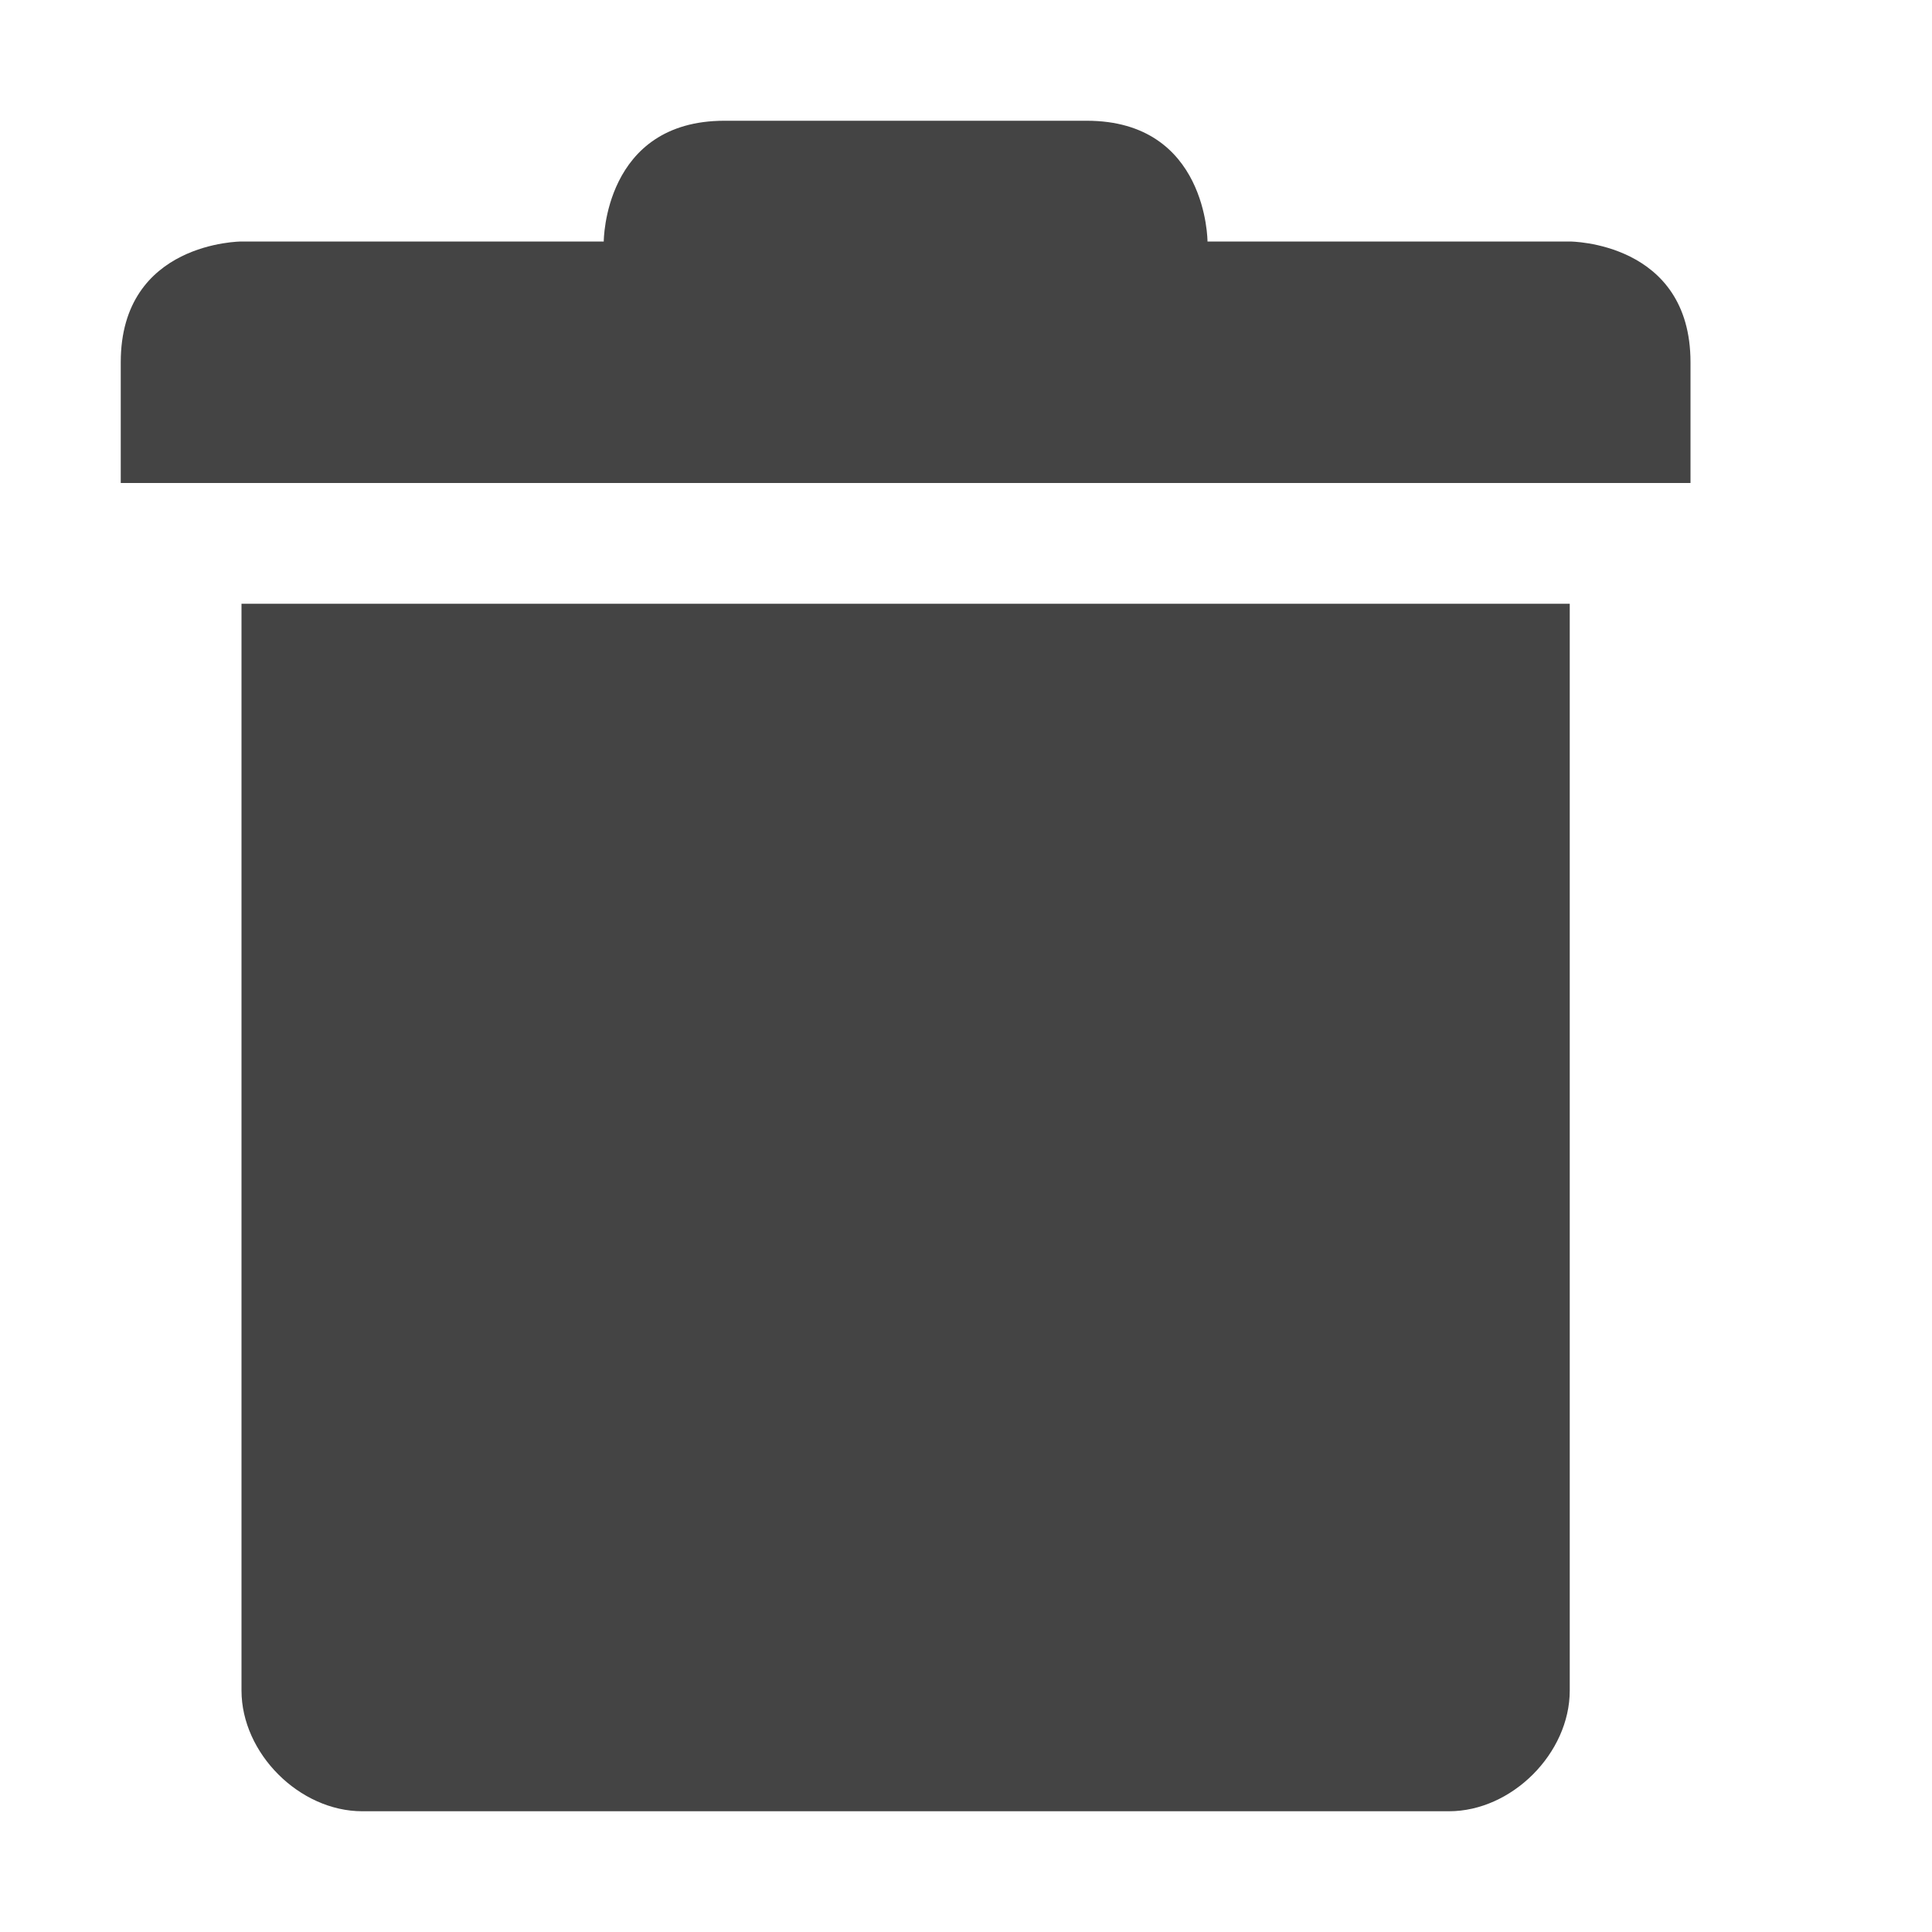
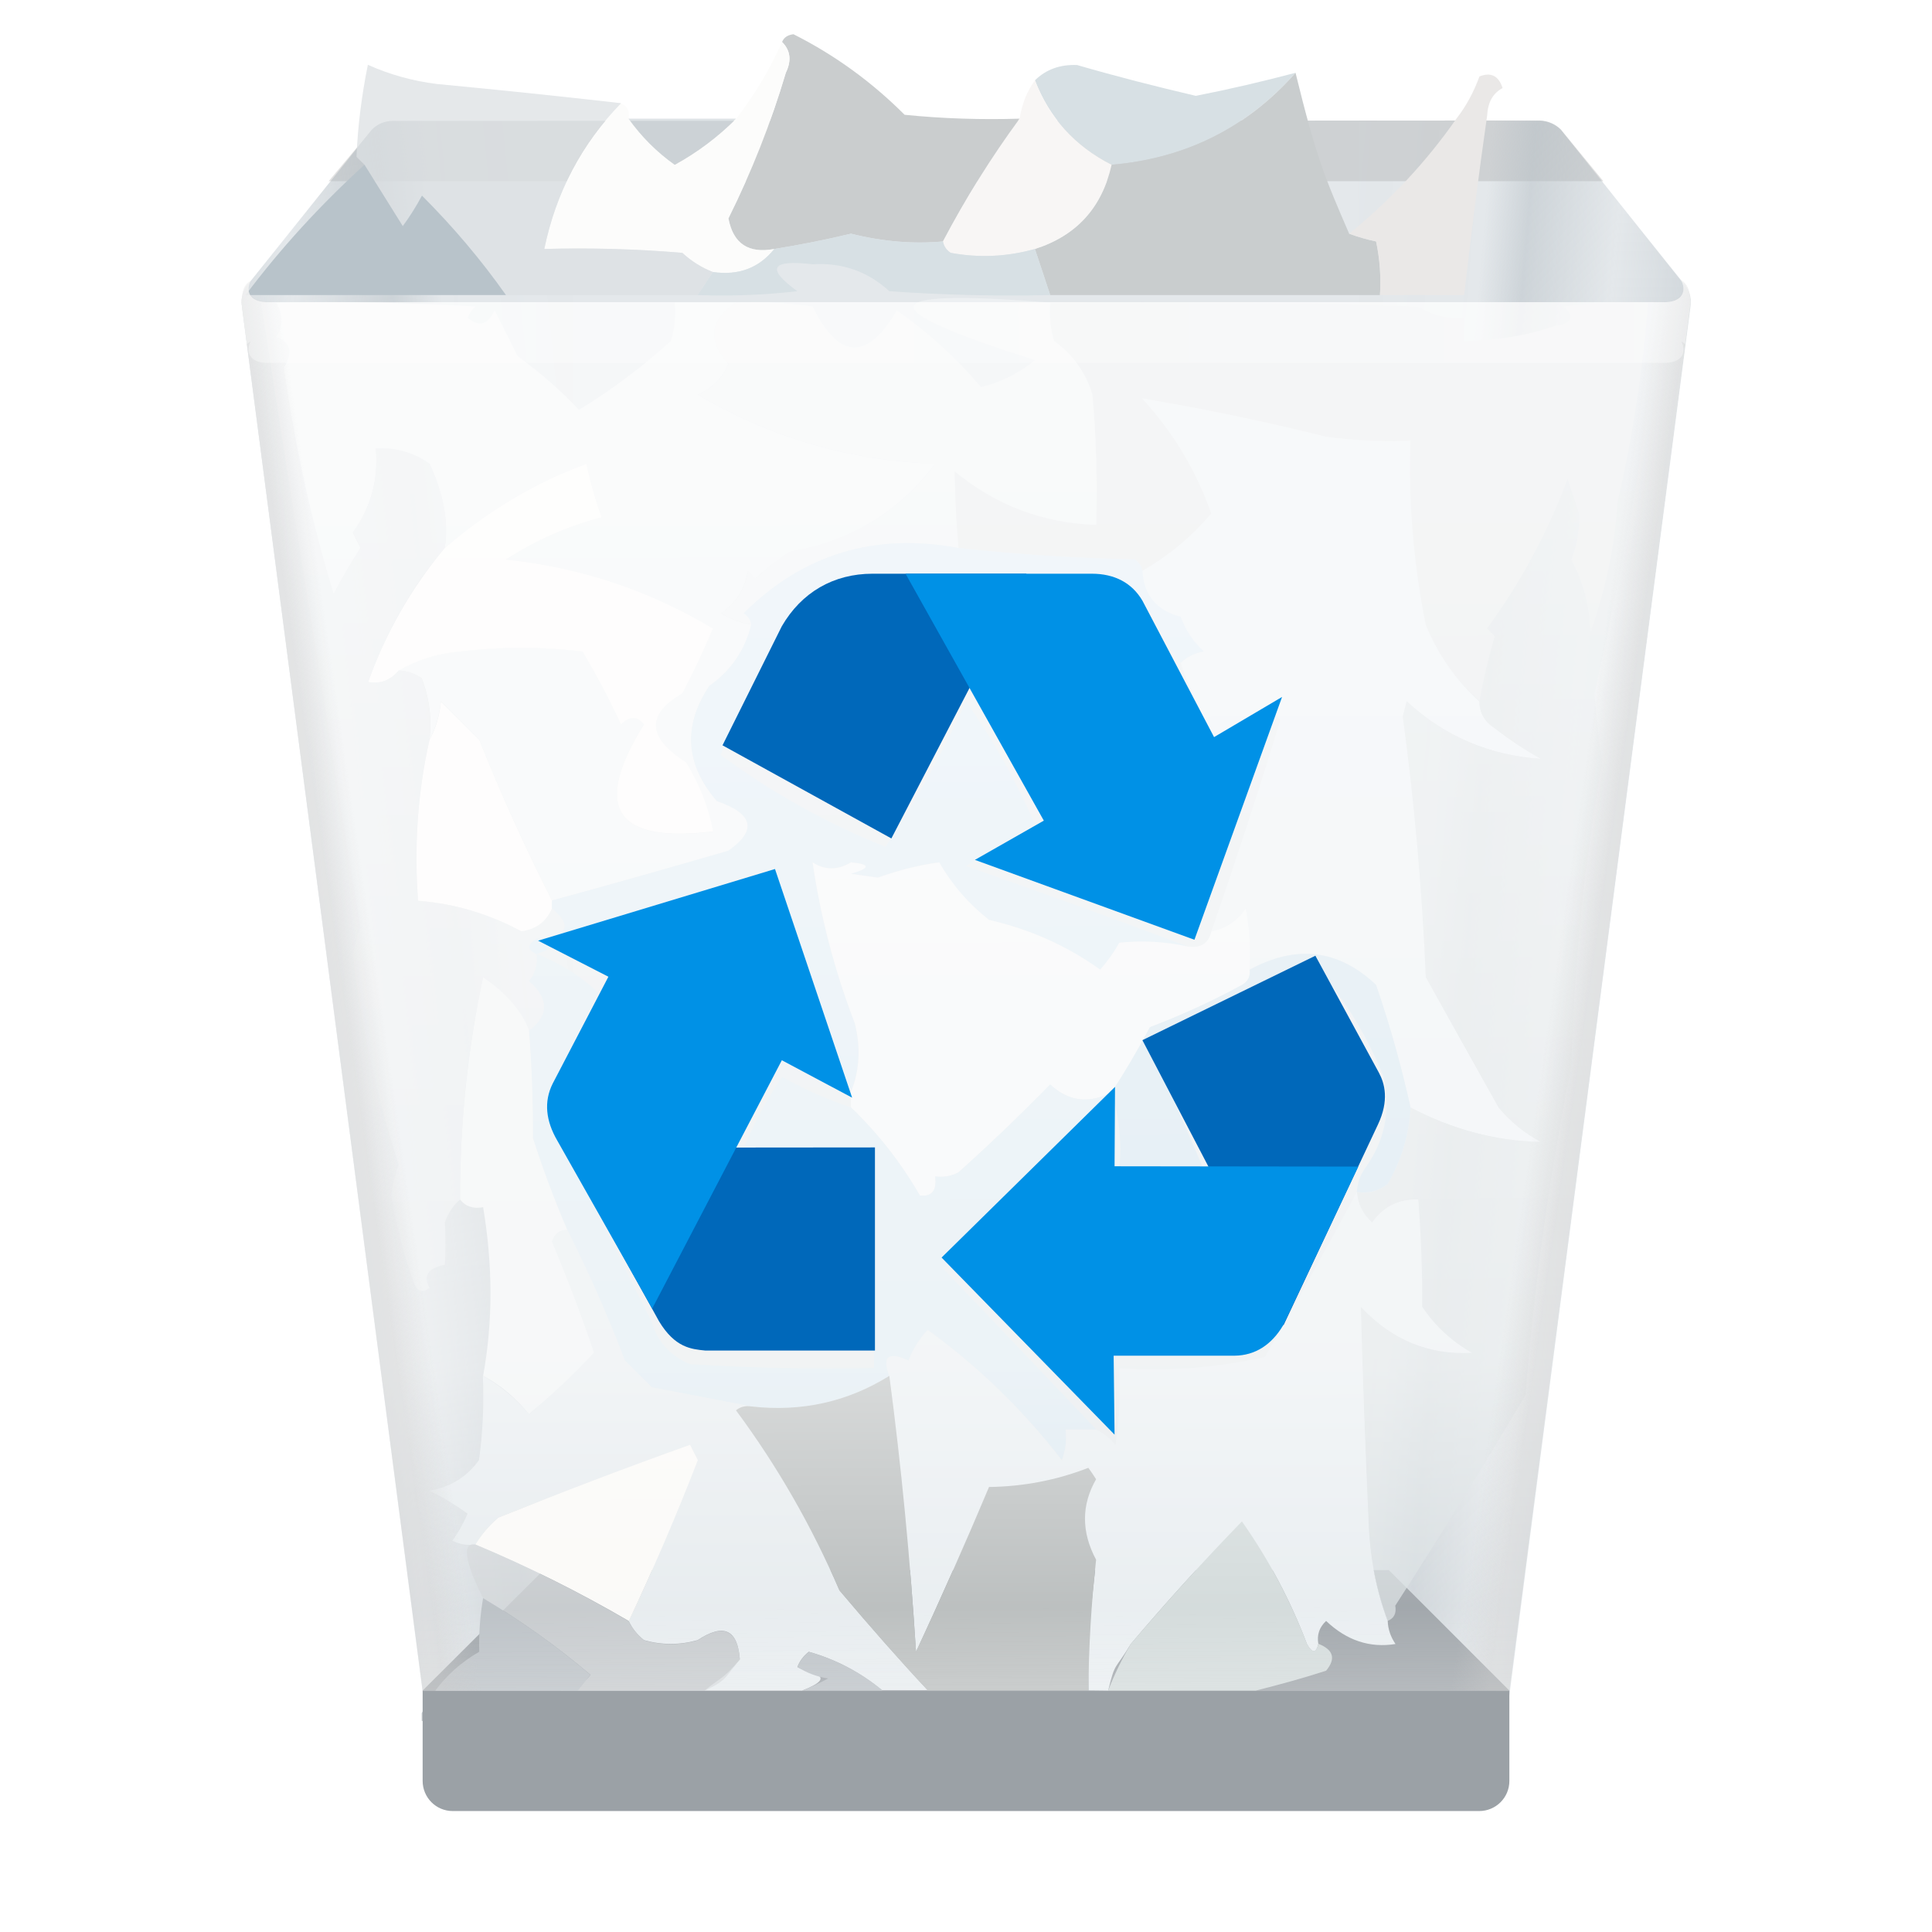
- <svg xmlns="http://www.w3.org/2000/svg" width="16" height="16" version="1.1">
-   <path style="fill:#444444" d="M 6,1 C 5,1 5,2 5,2 H 2 C 2,2 1,2 1,3 V 4 H 14 V 3 C 14,2 13,2 13,2 H 10 C 10,2 10,1 9,1 Z M 2,5 V 14 C 2,14.52 2.48,15 3,15 H 12 C 12.52,15 13,14.52 13,14 V 5 Z" />
+ <svg xmlns="http://www.w3.org/2000/svg" xmlns:xlink="http://www.w3.org/1999/xlink" width="16" height="16" viewBox="0 0 4.233 4.233" version="1.1" id="svg5">
+   <defs id="defs2">
+     <linearGradient xlink:href="#linearGradient60807" id="linearGradient43497" x1="5.027" y1="1.058" x2="1.479" y2="1.415" gradientUnits="userSpaceOnUse" gradientTransform="matrix(0.2500037,0,0,0.2500037,3.181875e-6,1.891225e-5)" />
+     <linearGradient id="linearGradient60807">
+       <stop style="stop-color:#b7bfc7;stop-opacity:0.025" offset="0" id="stop60801" />
+       <stop style="stop-color:#b6bfc6;stop-opacity:0" offset="0.366" id="stop61639" />
+       <stop style="stop-color:#b6bfc5;stop-opacity:1" offset="0.485" id="stop60809" />
+       <stop style="stop-color:#b6bfc5;stop-opacity:0" offset="0.731" id="stop60803" />
+       <stop style="stop-color:#b6bfc5;stop-opacity:1" offset="1" id="stop60805" />
+     </linearGradient>
+     <linearGradient xlink:href="#linearGradient60807" id="linearGradient59848" gradientUnits="userSpaceOnUse" x1="5.027" y1="1.058" x2="1.839" y2="1.327" gradientTransform="matrix(-0.2500037,0,0,0.2500037,4.233316,3.649225e-5)" />
+     <linearGradient xlink:href="#linearGradient18900" id="linearGradient113015" gradientUnits="userSpaceOnUse" x1="9.339" y1="4.241" x2="9.371" y2="15.278" gradientTransform="matrix(0.2500037,0,0,0.2500037,3.181875e-6,3.649225e-5)" />
+     <linearGradient id="linearGradient18900">
+       <stop style="stop-color:#ffffff;stop-opacity:0.8" offset="0" id="stop18896" />
+       <stop style="stop-color:#ffffff;stop-opacity:0.585" offset="0.7" id="stop94701" />
+       <stop style="stop-color:#ffffff;stop-opacity:0.088" offset="0.892" id="stop23845" />
+       <stop style="stop-color:#fcfcfc;stop-opacity:0.492" offset="1" id="stop18898" />
+     </linearGradient>
+     <linearGradient xlink:href="#linearGradient91628" id="linearGradient91630" x1="3.127" y1="9.552" x2="5.898" y2="9.15" gradientUnits="userSpaceOnUse" gradientTransform="matrix(0.2500037,0,0,0.2500037,3.181875e-6,1.891225e-5)" />
+     <linearGradient id="linearGradient91628">
+       <stop style="stop-color:#cccccc;stop-opacity:1" offset="0" id="stop91624" />
+       <stop style="stop-color:#cccccc;stop-opacity:0" offset="0.115" id="stop92528" />
+       <stop style="stop-color:#cccccc;stop-opacity:0" offset="1" id="stop91626" />
+     </linearGradient>
+     <linearGradient xlink:href="#linearGradient91628" id="linearGradient94280" gradientUnits="userSpaceOnUse" x1="3.127" y1="9.552" x2="5.898" y2="9.15" gradientTransform="matrix(-0.2500037,0,0,0.2500037,4.233316,1.891225e-5)" />
+     <linearGradient id="linearGradient122406">
+       <stop style="stop-color:#ffffff;stop-opacity:1;" offset="0" id="stop122402" />
+       <stop style="stop-color:#ffffff;stop-opacity:0.6" offset="0.5" id="stop123180" />
+       <stop style="stop-color:#ffffff;stop-opacity:1" offset="1" id="stop122404" />
+     </linearGradient>
+     <linearGradient xlink:href="#linearGradient122406" id="linearGradient1174" x1="6.1417325e-08" y1="5.324" x2="32" y2="5.324" gradientUnits="userSpaceOnUse" gradientTransform="scale(0.1322917)" />
+   </defs>
+   <path style="color:#000000;fill:#c9d1d7;fill-opacity:0.502;stroke:none;stroke-width:0.25;stroke-linecap:round;stroke-linejoin:round;-inkscape-stroke:none" d="m 0.86,0.265 c -0.017,1.4415e-4 -0.034,0.007 -0.046,0.02 l -0.265,0.331 c -0.015,0.014 -0.022,0.035 -0.019,0.055 l 0.397,3.043 c 0.004,0.033 0.032,0.057 0.065,0.057 H 3.241 c 0.033,1.932e-4 0.061,-0.024 0.066,-0.057 l 0.396,-3.043 c 0.003,-0.02 -0.004,-0.041 -0.019,-0.055 L 3.42,0.284 c -0.012,-0.012 -0.029,-0.02 -0.047,-0.02 z" id="path8844" />
+   <path id="path8844-8" style="color:#000000;fill:#8e8e8e;fill-opacity:0.254;stroke:none;stroke-width:0.25;stroke-linecap:round;stroke-linejoin:round;-inkscape-stroke:none" d="m 0.86,0.265 c -0.017,1.4415e-4 -0.034,0.007 -0.046,0.02 L 0.72,0.397 H 3.513 L 3.42,0.284 c -0.012,-0.012 -0.029,-0.019 -0.047,-0.02 z" />
+   <path style="color:#000000;opacity:0.5;fill:url(#linearGradient43497);fill-opacity:1;stroke:none;stroke-width:0.25;stroke-linecap:round;stroke-linejoin:round;-inkscape-stroke:none" d="m 0.86,0.265 c -0.017,1.4415e-4 -0.034,0.007 -0.046,0.02 l -0.265,0.331 c -0.015,0.014 -0.022,0.035 -0.019,0.055 L 0.927,3.713 1.191,3.44 h 0.066 V 0.265 Z" id="path8844-3" />
+   <path style="color:#000000;opacity:0.5;fill:url(#linearGradient59848);fill-opacity:1;stroke:none;stroke-width:0.25;stroke-linecap:round;stroke-linejoin:round;-inkscape-stroke:none" d="m 3.374,0.265 c 0.017,1.4415e-4 0.034,0.007 0.046,0.02 l 0.265,0.331 c 0.015,0.014 0.022,0.035 0.019,0.055 L 3.307,3.713 3.043,3.44 2.977,3.44 V 0.265 Z" id="path8844-3-9" />
+   <path id="rect849" style="fill:#9ba1a6;fill-opacity:1;stroke-width:0.066" d="m 3.307,3.704 v 0.198 c 0,0.037 -0.03,0.066 -0.066,0.066 H 0.992 c -0.037,0 -0.066,-0.03 -0.066,-0.066 V 3.704 L 1.191,3.44 h 1.852 z" />
+   <g id="g1806" transform="scale(0.5)">
+     <path style="clip-rule:evenodd;opacity:0.997;fill-rule:evenodd;stroke-width:0.034;image-rendering:optimizeQuality;shape-rendering:geometricPrecision;text-rendering:geometricPrecision" fill="#cacdce" d="m 3.427,0.184 c 0.008,-0.02 0.025,-0.031 0.05,-0.034 0.181,0.091 0.343,0.209 0.487,0.353 0.168,0.017 0.336,0.022 0.504,0.017 C 4.343,0.69 4.231,0.87 4.132,1.058 4.003,1.07 3.869,1.059 3.729,1.024 3.617,1.051 3.505,1.073 3.393,1.091 3.28,1.112 3.213,1.068 3.192,0.957 3.294,0.752 3.378,0.539 3.443,0.319 3.469,0.266 3.464,0.221 3.427,0.184 Z" id="path2" />
+     <path fill="#d7e0e4" d="M 5.677,0.319 C 5.465,0.559 5.196,0.694 4.871,0.722 4.71,0.64 4.598,0.516 4.535,0.352 4.584,0.304 4.645,0.282 4.72,0.285 4.892,0.335 5.065,0.379 5.24,0.42 5.388,0.391 5.533,0.357 5.677,0.319 Z" id="path6" style="clip-rule:evenodd;fill-rule:evenodd;stroke-width:0.034;image-rendering:optimizeQuality;shape-rendering:geometricPrecision;text-rendering:geometricPrecision" />
+     <path style="clip-rule:evenodd;opacity:0.998;fill-rule:evenodd;stroke-width:0.034;image-rendering:optimizeQuality;shape-rendering:geometricPrecision;text-rendering:geometricPrecision" fill="#c9cdce" d="m 5.677,0.319 c 0.091,0.372 0.129,0.46 0.235,0.705 0.04,0.015 0.079,0.026 0.118,0.034 0.017,0.078 0.022,0.156 0.017,0.235 H 4.602 C 4.58,1.226 4.557,1.158 4.535,1.091 4.717,1.033 4.829,0.91 4.871,0.722 5.196,0.694 5.465,0.559 5.677,0.319 Z" id="path10" />
+     <path fill="#f8f6f5" d="M 4.535,0.352 C 4.598,0.516 4.71,0.64 4.871,0.722 4.829,0.91 4.717,1.033 4.535,1.091 4.414,1.125 4.291,1.131 4.166,1.108 4.147,1.095 4.136,1.078 4.132,1.058 4.231,0.87 4.343,0.69 4.468,0.52 4.478,0.456 4.5,0.4 4.535,0.352 Z" id="path18" style="clip-rule:evenodd;fill-rule:evenodd;stroke-width:0.034;image-rendering:optimizeQuality;shape-rendering:geometricPrecision;text-rendering:geometricPrecision" />
+     <path fill="#eae8e7" d="m 6.584,0.386 c -0.041,0.022 -0.064,0.061 -0.067,0.118 -0.038,0.264 -0.071,0.527 -0.101,0.789 -0.123,0 -0.246,0 -0.369,0 C 6.052,1.214 6.046,1.135 6.03,1.058 5.992,1.05 5.952,1.039 5.912,1.024 6.093,0.877 6.25,0.709 6.382,0.52 c 0.043,-0.055 0.076,-0.117 0.101,-0.185 0.05,-0.02 0.084,-0.003 0.101,0.05 z" id="path22" style="clip-rule:evenodd;fill-rule:evenodd;stroke-width:0.034;image-rendering:optimizeQuality;shape-rendering:geometricPrecision;text-rendering:geometricPrecision" />
+     <path style="clip-rule:evenodd;opacity:0.998;fill-rule:evenodd;stroke-width:0.034;image-rendering:optimizeQuality;shape-rendering:geometricPrecision;text-rendering:geometricPrecision" fill="#fcfcfb" d="m 3.427,0.184 c 0.037,0.037 0.042,0.082 0.017,0.134 C 3.378,0.539 3.294,0.752 3.192,0.957 3.213,1.068 3.28,1.112 3.393,1.091 3.326,1.175 3.236,1.208 3.124,1.192 3.075,1.173 3.03,1.145 2.99,1.108 2.789,1.091 2.587,1.086 2.385,1.091 2.436,0.844 2.548,0.631 2.721,0.453 c 0.028,0.011 0.039,0.034 0.034,0.067 0.056,0.079 0.123,0.146 0.202,0.202 0.1,-0.055 0.189,-0.122 0.269,-0.202 C 3.306,0.417 3.373,0.305 3.427,0.184 Z" id="path26" />
+     <path style="clip-rule:evenodd;opacity:0.639;fill-rule:evenodd;stroke-width:0.034;image-rendering:optimizeQuality;shape-rendering:geometricPrecision;text-rendering:geometricPrecision" fill="#cbd3d8" d="m 2.755,0.52 c 0.157,0 0.313,0 0.47,0 -0.079,0.079 -0.169,0.147 -0.269,0.202 -0.078,-0.056 -0.145,-0.123 -0.202,-0.202 z" id="path30" />
+     <path fill="#d7e0e4" d="m 4.132,1.058 c 0.004,0.021 0.015,0.038 0.034,0.05 0.125,0.023 0.248,0.017 0.369,-0.017 0.022,0.067 0.045,0.134 0.067,0.202 C 4.367,1.298 4.132,1.293 3.897,1.276 3.802,1.189 3.69,1.15 3.561,1.158 3.378,1.137 3.356,1.176 3.494,1.276 c -0.145,0.017 -0.291,0.022 -0.437,0.017 0.022,-0.034 0.045,-0.067 0.067,-0.101 0.112,0.016 0.201,-0.017 0.269,-0.101 0.112,-0.018 0.224,-0.04 0.336,-0.067 0.14,0.035 0.274,0.046 0.403,0.034 z" id="path38" style="clip-rule:evenodd;fill-rule:evenodd;stroke-width:0.034;image-rendering:optimizeQuality;shape-rendering:geometricPrecision;text-rendering:geometricPrecision" />
+     <path fill="#f0f3f5" d="m 1.21,1.326 c 0.291,-0.006 0.582,6.6e-6 0.873,0.017 -0.015,0.014 -0.027,0.031 -0.034,0.05 0.051,0.042 0.09,0.03 0.118,-0.034 0.034,0.067 0.067,0.134 0.101,0.202 0.099,0.071 0.188,0.149 0.269,0.235 0.144,-0.088 0.278,-0.189 0.403,-0.302 0.017,-0.055 0.022,-0.111 0.017,-0.168 0.09,0 0.179,0 0.269,0 C 3.11,1.401 3.099,1.491 3.192,1.595 3.165,1.657 3.121,1.702 3.057,1.729 3.376,1.918 3.723,2.019 4.098,2.032 3.939,2.244 3.726,2.373 3.46,2.418 3.407,2.453 3.356,2.492 3.309,2.536 3.298,2.524 3.287,2.513 3.276,2.502 3.264,2.581 3.225,2.642 3.158,2.687 3.2,2.713 3.245,2.73 3.292,2.737 3.265,2.848 3.204,2.938 3.108,3.006 2.992,3.181 3.003,3.349 3.141,3.51 3.302,3.566 3.319,3.638 3.192,3.728 2.934,3.803 2.676,3.876 2.419,3.946 2.304,3.719 2.197,3.484 2.1,3.241 2.044,3.185 1.988,3.129 1.932,3.073 c -0.007,0.063 -0.023,0.119 -0.05,0.168 0.011,-0.092 -6.747e-4,-0.182 -0.034,-0.269 -0.031,-0.021 -0.064,-0.032 -0.101,-0.034 0.08,-0.047 0.169,-0.075 0.269,-0.084 0.179,-0.022 0.358,-0.022 0.537,0 0.06,0.104 0.116,0.21 0.168,0.319 0.037,-0.037 0.071,-0.037 0.101,0 C 2.594,3.54 2.695,3.696 3.124,3.644 3.104,3.537 3.065,3.436 3.007,3.342 2.836,3.232 2.831,3.131 2.99,3.039 3.039,2.946 3.084,2.851 3.124,2.754 2.847,2.587 2.544,2.486 2.218,2.452 2.346,2.367 2.486,2.306 2.637,2.267 2.611,2.195 2.588,2.117 2.57,2.032 2.35,2.112 2.142,2.235 1.949,2.401 1.966,2.288 1.944,2.165 1.882,2.032 1.811,1.983 1.732,1.961 1.647,1.965 1.659,2.1 1.626,2.223 1.546,2.334 c 0.011,0.022 0.022,0.045 0.034,0.067 C 1.537,2.467 1.498,2.534 1.462,2.603 1.364,2.283 1.291,1.953 1.243,1.612 c 0.041,-0.068 0.03,-0.113 -0.034,-0.134 0.031,-0.047 0.031,-0.098 2e-7,-0.151 z" id="path42" style="clip-rule:evenodd;fill-rule:evenodd;stroke-width:0.034;image-rendering:optimizeQuality;shape-rendering:geometricPrecision;text-rendering:geometricPrecision" />
+     <path fill="#e1e4e5" d="m 4.602,1.326 c 0.538,-0.006 1.075,3.3e-6 1.612,0.017 0.062,0.038 0.129,0.055 0.202,0.05 0,0.034 0,0.067 0,0.101 0.138,-8.2e-4 0.272,-0.023 0.403,-0.067 0.069,-0.011 0.081,-0.039 0.034,-0.084 C 6.975,1.326 7.098,1.321 7.222,1.326 7.199,1.62 7.155,1.911 7.088,2.2 7.077,2.388 7.038,2.579 6.97,2.771 6.969,2.661 6.941,2.555 6.886,2.452 6.912,2.39 6.923,2.323 6.92,2.25 6.903,2.2 6.886,2.149 6.869,2.099 6.782,2.336 6.664,2.554 6.517,2.754 c 0.011,0.011 0.022,0.022 0.034,0.034 -0.028,0.093 -0.05,0.188 -0.067,0.285 C 6.38,2.98 6.301,2.868 6.248,2.737 6.194,2.471 6.172,2.202 6.181,1.931 6.057,1.937 5.934,1.931 5.811,1.914 5.542,1.847 5.274,1.791 5.005,1.746 5.14,1.892 5.241,2.06 5.308,2.25 5.223,2.351 5.122,2.435 5.005,2.502 5.002,2.481 4.99,2.464 4.972,2.452 4.708,2.446 4.451,2.429 4.199,2.401 4.19,2.288 4.184,2.176 4.182,2.065 4.363,2.214 4.57,2.293 4.804,2.3 4.809,2.11 4.804,1.919 4.787,1.729 4.758,1.633 4.702,1.555 4.619,1.494 4.602,1.439 4.597,1.383 4.602,1.326 Z" id="path46" style="clip-rule:evenodd;fill-rule:evenodd;stroke-width:0.034;image-rendering:optimizeQuality;shape-rendering:geometricPrecision;text-rendering:geometricPrecision" />
+     <path fill="#edf0f2" d="m 3.225,1.326 c 0.113,-0.006 0.224,5.7e-5 0.336,0.017 0.115,0.233 0.239,0.239 0.369,0.017 0.138,0.097 0.261,0.209 0.369,0.336 C 4.388,1.674 4.466,1.635 4.535,1.578 3.805,1.347 3.827,1.263 4.602,1.326 c -0.005,0.057 1.985e-4,0.113 0.017,0.168 0.083,0.06 0.139,0.139 0.168,0.235 0.017,0.19 0.022,0.38 0.017,0.571 -0.234,-0.008 -0.441,-0.086 -0.621,-0.235 0.002,0.111 0.007,0.223 0.017,0.336 -0.366,-0.068 -0.68,0.027 -0.94,0.285 0.019,0.013 0.03,0.03 0.034,0.05 -0.048,-0.007 -0.093,-0.024 -0.134,-0.05 0.067,-0.044 0.106,-0.106 0.118,-0.185 0.011,0.011 0.022,0.022 0.034,0.034 C 3.356,2.492 3.407,2.453 3.46,2.418 3.726,2.373 3.939,2.244 4.098,2.032 3.723,2.019 3.376,1.918 3.057,1.729 3.121,1.702 3.165,1.657 3.192,1.595 3.099,1.491 3.11,1.401 3.225,1.326 Z" id="path50" style="clip-rule:evenodd;fill-rule:evenodd;stroke-width:0.034;image-rendering:optimizeQuality;shape-rendering:geometricPrecision;text-rendering:geometricPrecision" />
+     <path fill="#eaeff2" d="m 6.483,3.073 c 3.7e-4,0.051 0.023,0.09 0.067,0.118 0.064,0.05 0.131,0.095 0.202,0.134 -0.224,-0.014 -0.42,-0.098 -0.588,-0.252 -0.006,0.022 -0.011,0.045 -0.017,0.067 0.051,0.378 0.085,0.759 0.101,1.142 0.106,0.19 0.213,0.381 0.319,0.571 0.052,0.062 0.114,0.113 0.185,0.151 C 6.553,5 6.363,4.949 6.181,4.853 6.141,4.672 6.09,4.493 6.03,4.316 5.866,4.16 5.681,4.138 5.476,4.249 5.481,4.158 5.475,4.069 5.459,3.98 5.422,4.034 5.372,4.068 5.308,4.081 5.415,3.775 5.515,3.467 5.61,3.157 5.599,3.14 5.587,3.123 5.576,3.107 5.49,3.147 5.406,3.192 5.324,3.241 5.264,3.132 5.214,3.02 5.173,2.905 5.199,2.879 5.232,2.862 5.274,2.855 5.228,2.813 5.194,2.763 5.173,2.703 5.067,2.676 5.011,2.609 5.005,2.502 5.122,2.435 5.223,2.351 5.308,2.25 5.241,2.06 5.14,1.892 5.005,1.746 c 0.268,0.045 0.537,0.101 0.806,0.168 0.123,0.017 0.246,0.022 0.369,0.017 -0.009,0.271 0.014,0.54 0.067,0.806 0.053,0.131 0.132,0.243 0.235,0.336 z" id="path54" style="clip-rule:evenodd;fill-rule:evenodd;stroke-width:0.034;image-rendering:optimizeQuality;shape-rendering:geometricPrecision;text-rendering:geometricPrecision" />
+     <path fill="#fcfbfa" d="M 1.747,2.939 C 1.71,2.982 1.666,2.999 1.613,2.989 1.691,2.771 1.803,2.576 1.949,2.401 2.142,2.235 2.35,2.112 2.57,2.032 c 0.018,0.085 0.041,0.164 0.067,0.235 -0.151,0.039 -0.291,0.101 -0.42,0.185 0.327,0.034 0.629,0.135 0.907,0.302 -0.04,0.097 -0.085,0.192 -0.134,0.285 -0.159,0.092 -0.154,0.193 0.017,0.302 0.058,0.094 0.098,0.195 0.118,0.302 C 2.695,3.696 2.594,3.54 2.822,3.174 2.792,3.137 2.759,3.137 2.721,3.174 2.67,3.065 2.614,2.959 2.553,2.855 c -0.179,-0.022 -0.358,-0.022 -0.537,0 -0.099,0.009 -0.189,0.037 -0.269,0.084 z" id="path58" style="clip-rule:evenodd;fill-rule:evenodd;stroke-width:0.034;image-rendering:optimizeQuality;shape-rendering:geometricPrecision;text-rendering:geometricPrecision" />
+     <path style="clip-rule:evenodd;opacity:0.828;fill-rule:evenodd;stroke-width:0.034;image-rendering:optimizeQuality;shape-rendering:geometricPrecision;text-rendering:geometricPrecision" fill="#e7eaed" d="m 1.143,1.326 c 0.022,0 0.045,0 0.067,0 0.031,0.053 0.031,0.104 0,0.151 0.064,0.021 0.075,0.066 0.034,0.134 0.048,0.341 0.12,0.671 0.218,0.991 0.036,-0.069 0.075,-0.136 0.118,-0.202 -0.011,-0.022 -0.022,-0.045 -0.034,-0.067 0.08,-0.111 0.114,-0.234 0.101,-0.369 0.086,-0.004 0.164,0.019 0.235,0.067 0.062,0.133 0.085,0.257 0.067,0.369 -0.146,0.174 -0.258,0.37 -0.336,0.588 0.053,0.01 0.097,-0.007 0.134,-0.05 0.036,0.001 0.07,0.013 0.101,0.034 0.033,0.087 0.044,0.176 0.034,0.269 -0.052,0.231 -0.069,0.466 -0.05,0.705 0.161,0.014 0.312,0.059 0.453,0.134 0.064,-0.009 0.109,-0.042 0.134,-0.101 0.092,0.078 0.07,0.123 -0.067,0.134 -0.043,0.025 -0.043,0.048 0,0.067 0.006,0.044 -0.005,0.084 -0.034,0.118 0.088,0.077 0.088,0.15 0,0.218 C 2.285,4.429 2.218,4.351 2.117,4.282 2.048,4.603 2.015,4.928 2.016,5.256 c -0.03,0.026 -0.052,0.059 -0.067,0.101 0.004,0.063 0.004,0.125 0,0.185 -0.073,0.015 -0.096,0.048 -0.067,0.101 -0.028,0.023 -0.05,0.018 -0.067,-0.017 C 1.77,5.499 1.736,5.37 1.714,5.239 1.718,5.197 1.729,5.152 1.747,5.105 1.651,4.805 1.584,4.497 1.546,4.181 1.554,4.141 1.566,4.102 1.579,4.064 1.432,3.151 1.287,2.239 1.143,1.326 Z" id="path70" />
+     <path style="clip-rule:evenodd;opacity:0.999;fill-rule:evenodd;stroke-width:0.034;image-rendering:optimizeQuality;shape-rendering:geometricPrecision;text-rendering:geometricPrecision" fill="#fcfbfa" d="m 2.419,3.946 c 0,0.011 0,0.022 0,0.034 -0.025,0.059 -0.07,0.092 -0.134,0.101 -0.141,-0.076 -0.292,-0.121 -0.453,-0.134 -0.018,-0.239 -0.002,-0.474 0.05,-0.705 0.027,-0.049 0.044,-0.105 0.05,-0.168 0.056,0.056 0.112,0.112 0.168,0.168 0.097,0.243 0.204,0.478 0.319,0.705 z" id="path74" />
+     <path style="clip-rule:evenodd;opacity:0.769;fill-rule:evenodd;stroke-width:0.034;image-rendering:optimizeQuality;shape-rendering:geometricPrecision;text-rendering:geometricPrecision" fill="#d8dee1" d="m 7.222,1.326 c 0.022,0 0.045,0 0.067,0 C 7.212,1.919 7.111,2.49 6.987,3.039 6.996,3.152 7.007,3.253 7.021,3.342 6.941,3.787 6.897,4.229 6.886,4.668 6.79,5.15 6.723,5.632 6.685,6.113 6.499,6.426 6.309,6.734 6.114,7.036 c 0.006,0.033 -0.005,0.056 -0.034,0.067 C 6.029,6.967 6.001,6.821 5.996,6.667 5.982,6.352 5.971,6.038 5.963,5.726 6.1,5.872 6.262,5.939 6.45,5.928 6.361,5.878 6.288,5.811 6.231,5.726 c 8e-4,-0.153 -0.005,-0.31 -0.017,-0.47 -0.086,-0.002 -0.153,0.032 -0.202,0.101 -0.04,-0.036 -0.063,-0.081 -0.067,-0.134 0.05,0.009 0.094,-0.002 0.134,-0.034 C 6.141,5.085 6.175,4.973 6.181,4.853 6.363,4.949 6.553,5 6.752,5.004 6.681,4.966 6.619,4.916 6.567,4.853 6.461,4.663 6.354,4.472 6.248,4.282 6.232,3.899 6.198,3.518 6.147,3.14 c 0.006,-0.022 0.011,-0.045 0.017,-0.067 0.168,0.154 0.364,0.238 0.588,0.252 -0.07,-0.039 -0.137,-0.084 -0.202,-0.134 -0.044,-0.027 -0.067,-0.067 -0.067,-0.118 0.017,-0.097 0.039,-0.192 0.067,-0.285 -0.011,-0.011 -0.022,-0.022 -0.034,-0.034 0.147,-0.2 0.265,-0.418 0.353,-0.655 0.017,0.05 0.034,0.101 0.05,0.151 0.003,0.073 -0.008,0.14 -0.034,0.202 0.055,0.103 0.083,0.21 0.084,0.319 C 7.038,2.579 7.077,2.388 7.088,2.2 7.155,1.911 7.199,1.62 7.222,1.326 Z" id="path78" />
+     <path fill="#dae8f2" d="m 4.199,2.401 c 0.252,0.028 0.509,0.045 0.773,0.05 0.019,0.013 0.03,0.03 0.034,0.05 0.006,0.107 0.062,0.174 0.168,0.202 0.021,0.059 0.055,0.109 0.101,0.151 -0.042,0.008 -0.075,0.025 -0.101,0.05 C 5.126,2.845 5.087,2.778 5.056,2.703 5.025,2.663 4.986,2.635 4.938,2.62 4.636,2.603 4.334,2.597 4.031,2.603 3.848,2.589 3.669,2.606 3.494,2.653 3.36,2.86 3.248,3.078 3.158,3.308 3.378,3.471 3.619,3.606 3.88,3.711 4.015,3.509 4.132,3.297 4.233,3.073 4.35,3.239 4.45,3.418 4.535,3.61 4.434,3.672 4.334,3.734 4.233,3.795 4.562,3.91 4.887,4.028 5.207,4.148 5.106,4.126 5.006,4.121 4.905,4.131 c -0.024,0.042 -0.052,0.081 -0.084,0.118 C 4.674,4.144 4.512,4.071 4.334,4.03 4.244,3.96 4.171,3.876 4.115,3.778 c -0.084,0.011 -0.174,0.034 -0.269,0.067 -0.039,-0.006 -0.078,-0.011 -0.118,-0.017 0.086,-0.026 0.086,-0.042 0,-0.05 -0.058,0.035 -0.114,0.035 -0.168,0 0.034,0.235 0.095,0.47 0.185,0.705 0.027,0.107 0.021,0.208 -0.017,0.302 C 3.613,4.461 3.49,4.136 3.359,3.812 3.015,3.923 2.679,4.046 2.352,4.181 c -0.043,-0.019 -0.043,-0.042 0,-0.067 0.137,-0.011 0.159,-0.056 0.067,-0.134 0,-0.011 0,-0.022 0,-0.034 C 2.676,3.876 2.934,3.803 3.192,3.728 3.319,3.638 3.302,3.566 3.141,3.51 3.003,3.349 2.992,3.181 3.108,3.006 3.204,2.938 3.265,2.848 3.292,2.737 3.289,2.716 3.277,2.7 3.259,2.687 3.52,2.428 3.833,2.333 4.199,2.401 Z" id="path82" style="clip-rule:evenodd;fill-rule:evenodd;stroke-width:0.034;image-rendering:optimizeQuality;shape-rendering:geometricPrecision;text-rendering:geometricPrecision" />
+     <path fill="#f3f5f7" d="m 5.207,4.148 c 0.056,0.007 0.09,-0.015 0.101,-0.067 0.064,-0.013 0.114,-0.046 0.151,-0.101 0.017,0.089 0.022,0.178 0.017,0.269 0.004,0.029 -0.007,0.052 -0.034,0.067 -0.132,0.072 -0.266,0.133 -0.403,0.185 -0.052,0.099 -0.108,0.194 -0.168,0.285 -0.099,0.052 -0.189,0.041 -0.269,-0.034 -0.131,0.134 -0.265,0.262 -0.403,0.386 -0.032,0.016 -0.065,0.022 -0.101,0.017 0.008,0.062 -0.015,0.09 -0.067,0.084 C 3.948,5.095 3.847,4.966 3.729,4.853 c 0,-0.022 0,-0.045 0,-0.067 0.038,-0.094 0.044,-0.195 0.017,-0.302 -0.09,-0.235 -0.151,-0.47 -0.185,-0.705 0.054,0.035 0.11,0.035 0.168,0 0.086,0.008 0.086,0.025 0,0.05 0.039,0.006 0.078,0.011 0.118,0.017 0.095,-0.034 0.184,-0.056 0.269,-0.067 0.056,0.098 0.129,0.182 0.218,0.252 0.178,0.041 0.341,0.113 0.487,0.218 0.032,-0.036 0.06,-0.075 0.084,-0.118 0.101,-0.01 0.202,-0.005 0.302,0.017 z" id="path90" style="clip-rule:evenodd;fill-rule:evenodd;stroke-width:0.034;image-rendering:optimizeQuality;shape-rendering:geometricPrecision;text-rendering:geometricPrecision" />
+     <path fill="#cfe1ec" d="m 6.181,4.853 c -0.006,0.12 -0.04,0.232 -0.101,0.336 -0.04,0.031 -0.085,0.042 -0.134,0.034 0.002,-0.037 0.013,-0.071 0.034,-0.101 C 6.068,5.001 6.096,4.866 6.063,4.719 5.993,4.544 5.898,4.387 5.778,4.249 5.534,4.367 5.294,4.491 5.056,4.618 c 0.07,0.164 0.143,0.332 0.218,0.504 -0.123,0 -0.246,0 -0.369,0 0.011,-0.119 -7e-4,-0.231 -0.034,-0.336 0.06,-0.091 0.116,-0.187 0.168,-0.285 0.137,-0.052 0.271,-0.113 0.403,-0.185 0.027,-0.015 0.038,-0.038 0.034,-0.067 0.205,-0.111 0.39,-0.089 0.554,0.067 0.061,0.177 0.111,0.356 0.151,0.537 z" id="path94" style="clip-rule:evenodd;fill-rule:evenodd;stroke-width:0.034;image-rendering:optimizeQuality;shape-rendering:geometricPrecision;text-rendering:geometricPrecision" />
+     <path fill="#dbe8f0" d="m 2.352,4.181 c 0.101,0.039 0.191,0.095 0.269,0.168 -0.062,0.123 -0.123,0.246 -0.185,0.369 -0.022,0.078 -0.022,0.157 0,0.235 0.141,0.283 0.281,0.563 0.42,0.84 0.026,0.088 0.082,0.149 0.168,0.185 0.268,0.017 0.537,0.022 0.806,0.017 0,-0.291 0,-0.582 0,-0.873 -0.202,0 -0.403,0 -0.605,0 0.049,-0.143 0.116,-0.277 0.202,-0.403 0.098,0.054 0.198,0.099 0.302,0.134 0.118,0.113 0.219,0.242 0.302,0.386 0.052,0.006 0.075,-0.022 0.067,-0.084 0.035,0.005 0.069,-5.5e-4 0.101,-0.017 C 4.337,5.015 4.471,4.886 4.602,4.752 4.682,4.827 4.772,4.838 4.871,4.786 4.625,5.043 4.379,5.3 4.132,5.558 4.357,5.794 4.581,6.029 4.804,6.264 c -0.045,0 -0.09,0 -0.134,0 0.005,0.046 -3.31e-4,0.091 -0.017,0.134 C 4.483,6.178 4.287,5.988 4.065,5.827 4.028,5.866 4,5.911 3.981,5.961 3.892,5.921 3.864,5.944 3.897,6.029 3.714,6.144 3.512,6.188 3.292,6.163 3.151,6.136 3.006,6.108 2.856,6.079 2.816,6.04 2.777,6.001 2.738,5.961 2.664,5.766 2.58,5.576 2.486,5.39 2.43,5.261 2.38,5.126 2.335,4.987 c 8.2e-4,-0.16 -0.005,-0.316 -0.017,-0.47 0.088,-0.068 0.088,-0.141 0,-0.218 0.028,-0.034 0.039,-0.073 0.034,-0.118 z" id="path110" style="clip-rule:evenodd;fill-rule:evenodd;stroke-width:0.034;image-rendering:optimizeQuality;shape-rendering:geometricPrecision;text-rendering:geometricPrecision" />
+     <path fill="#eff2f3" d="m 2.318,4.517 c 0.012,0.154 0.018,0.31 0.017,0.47 0.045,0.139 0.095,0.273 0.151,0.403 -0.033,-0.001 -0.056,0.016 -0.067,0.05 0.069,0.165 0.131,0.328 0.185,0.487 C 2.514,6.024 2.419,6.113 2.318,6.197 2.259,6.125 2.192,6.069 2.117,6.029 c 0.043,-0.236 0.043,-0.482 0,-0.739 -0.043,0.008 -0.077,-0.003 -0.101,-0.034 -0.001,-0.328 0.032,-0.653 0.101,-0.974 0.101,0.069 0.169,0.147 0.202,0.235 z" id="path118" style="clip-rule:evenodd;fill-rule:evenodd;stroke-width:0.034;image-rendering:optimizeQuality;shape-rendering:geometricPrecision;text-rendering:geometricPrecision" />
+     <path fill="#e6ebee" d="m 2.486,5.39 c 0.094,0.185 0.177,0.375 0.252,0.571 0.039,0.039 0.078,0.078 0.118,0.118 0.15,0.029 0.296,0.057 0.437,0.084 -0.025,-0.004 -0.047,0.001 -0.067,0.017 C 3.406,6.424 3.557,6.687 3.679,6.969 3.819,7.135 3.948,7.281 4.065,7.406 H 3.863 C 3.77,7.328 3.664,7.272 3.544,7.238 c -0.023,0.018 -0.04,0.04 -0.05,0.067 0.041,0.026 0.194,0.035 0.021,0.103 h -0.427 c 0.069,-0.058 0.082,-0.049 0.154,-0.137 -0.01,-0.131 -0.071,-0.159 -0.185,-0.084 -0.078,0.022 -0.157,0.022 -0.235,0 -0.03,-0.024 -0.052,-0.052 -0.067,-0.084 C 2.863,6.876 2.963,6.641 3.057,6.398 3.046,6.376 3.035,6.353 3.024,6.331 2.741,6.432 2.461,6.539 2.184,6.65 c -0.041,0.035 -0.074,0.074 -0.101,0.118 -0.035,0.005 -0.069,-5.5e-4 -0.101,-0.017 0.027,-0.036 0.049,-0.076 0.067,-0.118 -0.055,-0.04 -0.111,-0.074 -0.168,-0.101 0.092,-0.015 0.165,-0.06 0.218,-0.134 0.017,-0.123 0.022,-0.246 0.017,-0.369 0.075,0.041 0.142,0.097 0.202,0.168 0.1,-0.083 0.195,-0.173 0.285,-0.269 C 2.55,5.768 2.488,5.606 2.419,5.441 2.43,5.406 2.453,5.389 2.486,5.39 Z" id="path122" style="clip-rule:evenodd;fill-rule:evenodd;stroke-width:0.034;image-rendering:optimizeQuality;shape-rendering:geometricPrecision;text-rendering:geometricPrecision" />
+     <path style="clip-rule:evenodd;opacity:0.753;fill-rule:evenodd;stroke-width:0.034;image-rendering:optimizeQuality;shape-rendering:geometricPrecision;text-rendering:geometricPrecision" fill="#dce0e3" d="M 2.721,0.453 C 2.548,0.631 2.436,0.844 2.385,1.091 c 0.202,-0.006 0.403,1.68e-5 0.605,0.017 0.04,0.037 0.085,0.065 0.134,0.084 -0.022,0.034 -0.045,0.067 -0.067,0.101 H 2.218 C 2.107,1.137 1.984,0.992 1.848,0.856 c -0.025,0.047 -0.053,0.092 -0.084,0.134 -0.056,-0.09 -0.112,-0.179 -0.168,-0.269 0,0 0,0 -0.034,-0.034 0.006,-0.136 0.023,-0.27 0.05,-0.403 0.096,0.043 0.197,0.071 0.302,0.084 0.274,0.026 0.543,0.054 0.806,0.084 z" id="path126" />
+     <path style="clip-rule:evenodd;opacity:0.998;fill-rule:evenodd;stroke-width:0.034;image-rendering:optimizeQuality;shape-rendering:geometricPrecision;text-rendering:geometricPrecision" fill="#b8c3ca" d="m 2.218,1.293 c -0.381,0 -0.761,0 -1.142,0 0.153,-0.204 0.327,-0.394 0.521,-0.571 0.056,0.09 0.112,0.179 0.168,0.269 0.031,-0.042 0.059,-0.087 0.084,-0.134 0.136,0.136 0.259,0.281 0.369,0.437 z" id="path130" />
+     <path fill="#e8edf0" d="m 5.946,5.223 c 0.004,0.053 0.027,0.098 0.067,0.134 0.049,-0.069 0.116,-0.103 0.202,-0.101 0.012,0.16 0.018,0.317 0.017,0.47 0.057,0.085 0.13,0.152 0.218,0.202 -0.188,0.011 -0.35,-0.056 -0.487,-0.202 0.008,0.312 0.02,0.625 0.034,0.94 0.005,0.155 0.033,0.3 0.084,0.437 0.001,0.036 0.013,0.07 0.034,0.101 C 6.002,7.222 5.902,7.189 5.811,7.103 c -0.03,0.028 -0.041,0.061 -0.034,0.101 -0.01,0.042 -0.027,0.042 -0.05,0 C 5.654,7.012 5.559,6.833 5.442,6.667 5.274,6.84 5.112,7.019 4.955,7.204 4.885,7.321 4.887,7.279 4.856,7.408 l -0.086,-0.001 c -0.005,-0.247 0.007,-0.327 0.034,-0.572 -0.065,-0.122 -0.065,-0.24 0,-0.353 -0.011,-0.017 -0.022,-0.034 -0.034,-0.05 -0.139,0.054 -0.285,0.082 -0.437,0.084 C 4.231,6.759 4.125,7 4.014,7.238 3.988,6.825 3.949,6.422 3.897,6.029 c -0.033,-0.085 -0.004,-0.107 0.084,-0.067 0.02,-0.05 0.048,-0.095 0.084,-0.134 0.222,0.161 0.418,0.351 0.588,0.571 0.016,-0.043 0.022,-0.088 0.017,-0.134 h 0.134 c 0.032,0.015 0.06,0.038 0.084,0.067 0.017,-0.111 0.022,-0.223 0.017,-0.336 0.217,0.014 0.429,-0.003 0.638,-0.05 C 5.681,5.707 5.816,5.466 5.946,5.223 Z" id="path134" style="clip-rule:evenodd;fill-rule:evenodd;stroke-width:0.034;image-rendering:optimizeQuality;shape-rendering:geometricPrecision;text-rendering:geometricPrecision" />
+     <path fill="#faf9f7" d="M 2.755,7.103 C 2.539,6.977 2.315,6.865 2.083,6.768 2.11,6.724 2.143,6.685 2.184,6.65 2.461,6.539 2.741,6.432 3.024,6.331 c 0.011,0.022 0.022,0.045 0.034,0.067 -0.094,0.243 -0.195,0.478 -0.302,0.705 z" id="path138" style="clip-rule:evenodd;fill-rule:evenodd;stroke-width:0.034;image-rendering:optimizeQuality;shape-rendering:geometricPrecision;text-rendering:geometricPrecision" />
+     <path style="clip-rule:evenodd;opacity:0.757;fill-rule:evenodd;stroke-width:0.034;image-rendering:optimizeQuality;shape-rendering:geometricPrecision;text-rendering:geometricPrecision" fill="#d1d5d8" d="m 2.083,6.768 c 0.231,0.097 0.455,0.209 0.672,0.336 0.015,0.032 0.038,0.06 0.067,0.084 0.078,0.022 0.157,0.022 0.235,0 0.113,-0.075 0.175,-0.047 0.185,0.084 -0.072,0.088 -0.059,0.091 -0.154,0.137 h -0.632 c 0.062,-0.057 0.082,-0.003 0.132,-0.07 C 2.44,7.214 2.283,7.102 2.117,7.003 c 0,0 -0.134,-0.252 -0.034,-0.235 z" id="path142" />
+     <path id="path146" style="clip-rule:evenodd;fill:#b7bbbb;fill-opacity:1;fill-rule:evenodd;stroke-width:0.034;image-rendering:optimizeQuality;shape-rendering:geometricPrecision;text-rendering:geometricPrecision" d="M 3.897,6.029 C 3.714,6.143 3.512,6.188 3.292,6.163 c -0.025,-0.004 -0.047,0.001 -0.067,0.017 0.181,0.244 0.332,0.507 0.453,0.789 0.14,0.166 0.269,0.312 0.386,0.437 -3.479e-4,4.585e-4 -6.853e-4,8.383e-4 -0.001,0.001 h 0.706 c 0.002,-0.191 0.013,-0.382 0.034,-0.572 -0.065,-0.122 -0.065,-0.24 0,-0.353 -0.011,-0.017 -0.022,-0.034 -0.034,-0.05 C 4.631,6.486 4.485,6.514 4.334,6.516 4.232,6.759 4.125,7 4.014,7.238 3.988,6.825 3.949,6.422 3.897,6.029 Z m -0.034,1.377 v 0.001 h 0.001 c -3.691e-4,-4.339e-4 -6.643e-4,-8.534e-4 -0.001,-0.001 z" />
+     <path id="path150" style="clip-rule:evenodd;fill:#d1d9d9;fill-opacity:1;fill-rule:evenodd;stroke-width:0.034;image-rendering:optimizeQuality;shape-rendering:geometricPrecision;text-rendering:geometricPrecision" d="m 5.442,6.667 c -0.168,0.173 -0.33,0.352 -0.487,0.537 -0.039,0.066 -0.072,0.134 -0.099,0.204 H 5.503 c 0.104,-0.026 0.206,-0.054 0.308,-0.087 0.044,-0.053 0.032,-0.092 -0.034,-0.118 -0.01,0.042 -0.027,0.042 -0.05,0 C 5.654,7.012 5.559,6.833 5.442,6.667 Z" />
+     <path id="path158" style="clip-rule:evenodd;fill:#b8bec3;fill-opacity:1;fill-rule:evenodd;stroke-width:0.034;image-rendering:optimizeQuality;shape-rendering:geometricPrecision;text-rendering:geometricPrecision" d="m 2.117,7.003 c -0.013,0.075 -0.019,0.153 -0.017,0.235 -0.078,0.045 -0.142,0.102 -0.193,0.171 h 0.624 c 0.019,-0.023 0.038,-0.046 0.056,-0.07 C 2.44,7.214 2.283,7.102 2.117,7.003 Z m 1.428,0.235 c -0.023,0.018 -0.04,0.04 -0.05,0.067 0.041,0.026 0.086,0.043 0.134,0.05 -0.037,0.02 -0.075,0.038 -0.113,0.053 h 0.349 v -0.003 C 3.77,7.328 3.664,7.272 3.544,7.238 Z M 1.852,7.499 c -0.001,0.003 -0.003,0.005 -0.004,0.008 v 0.034 c 0.001,6.83e-5 0.003,1.903e-4 0.004,2.584e-4 z" />
+   </g>
+   <path id="rect2730-7" style="opacity:0.8;fill:url(#linearGradient113015);fill-opacity:1;stroke-width:0.069" d="m 0.549,0.615 c -0.013,0.008 -0.018,0.019 -0.02,0.047 l 0.397,3.043 H 3.307 l 0.397,-3.043 c -0.002,-0.027 -0.007,-0.038 -0.02,-0.047 0.011,0.022 0.003,0.045 -0.033,0.047 H 0.582 c -0.036,-0.002 -0.044,-0.024 -0.033,-0.047 z" />
+   <path id="rect2730-0" style="opacity:0.4;fill:url(#linearGradient91630);fill-opacity:1;stroke-width:0.069" d="m 0.549,0.615 c -0.013,0.008 -0.018,0.019 -0.02,0.047 L 0.926,3.704 H 3.307 l 0.397,-3.043 c -0.002,-0.027 -0.007,-0.038 -0.02,-0.047 0.011,0.022 0.003,0.045 -0.033,0.047 H 0.582 c -0.036,-0.002 -0.044,-0.024 -0.033,-0.047 z" />
+   <path id="rect2730-0-1" style="opacity:0.4;fill:url(#linearGradient94280);fill-opacity:1;stroke-width:0.069" d="m 0.549,0.615 c -0.013,0.008 -0.018,0.019 -0.02,0.047 L 0.926,3.704 H 3.307 l 0.397,-3.043 c -0.002,-0.027 -0.007,-0.038 -0.02,-0.047 0.011,0.022 0.003,0.045 -0.033,0.047 H 0.582 c -0.036,-0.002 -0.044,-0.024 -0.033,-0.047 z" />
+   <path d="m 1.912,1.257 c -0.086,0 -0.156,0.041 -0.199,0.115 L 1.583,1.633 1.953,1.837 2.14,1.477 2.249,1.257 Z" style="fill:#0068ba;fill-opacity:1;stroke-width:0.023" id="path138735" />
+   <path d="M 1.984,1.257 2.287,1.798 2.136,1.884 2.617,2.059 2.809,1.527 2.66,1.615 2.503,1.316 C 2.48,1.277 2.442,1.257 2.392,1.257 Z" style="fill:#0091e6;fill-opacity:1;stroke-width:0.023" id="path142126" />
+   <path d="M 3.021,2.35 2.882,2.094 2.503,2.279 2.691,2.639 2.812,2.904 3.019,2.464 c 0.025,-0.053 0.015,-0.09 0.002,-0.114 z" style="fill:#0068ba;fill-opacity:1;stroke-width:0.023" id="path138735-0" />
+   <path d="m 2.976,2.556 -0.534,-7e-4 0.001,-0.174 -0.38,0.374 0.379,0.388 -0.002,-0.173 h 0.265 c 0.045,-4e-4 0.081,-0.024 0.106,-0.066 z" style="fill:#0091e6;fill-opacity:1;stroke-width:0.023" id="path142126-6" />
+   <path d="m 1.444,2.895 c 0.035,0.058 0.071,0.061 0.101,0.064 l 0.372,3.27e-5 V 2.514 l -0.473,4.25e-4 -0.209,0.003 z" style="fill:#0068ba;fill-opacity:1;stroke-width:0.023" id="path146733" />
+   <path d="M 1.429,2.867 1.713,2.323 1.867,2.405 1.698,1.904 1.179,2.061 1.333,2.14 1.211,2.374 c -0.02,0.04 -0.015,0.082 0.01,0.125 z" style="fill:#0091e6;fill-opacity:1;stroke-width:0.023" id="path146730" />
+   <path id="rect2730-0-1-5" style="opacity:0.4;fill:url(#linearGradient1174);fill-opacity:1;stroke-width:0.069" d="m 0.549,0.615 c -0.013,0.008 -0.018,0.019 -0.02,0.047 l 0.012,0.092 c 0.002,-0.002 0.005,-0.004 0.008,-0.006 -0.011,0.022 -0.003,0.045 0.033,0.047 H 3.651 c 0.036,-0.002 0.044,-0.024 0.033,-0.047 0.003,0.002 0.006,0.004 0.008,0.006 l 0.012,-0.092 c -0.002,-0.027 -0.007,-0.038 -0.02,-0.047 0.011,0.022 0.003,0.045 -0.033,0.047 H 0.582 c -0.036,-0.002 -0.044,-0.024 -0.033,-0.047 z" />
</svg>
